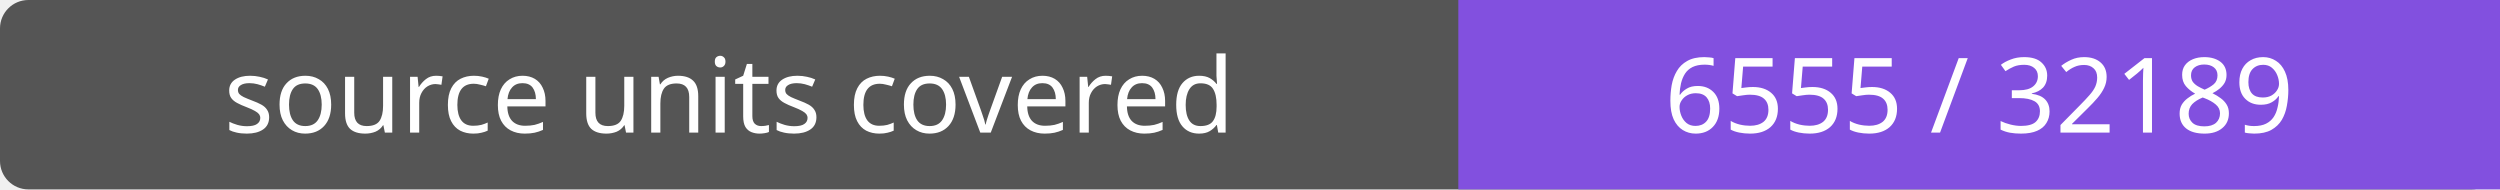
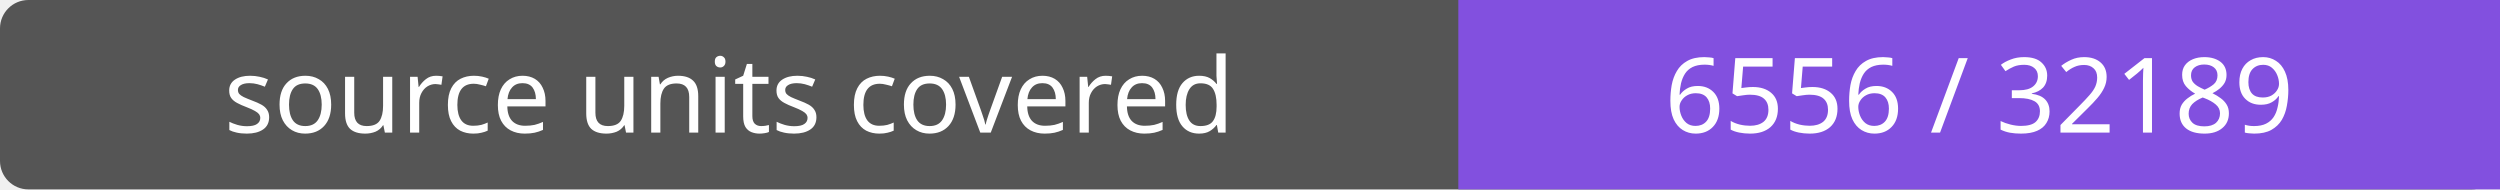
- <svg xmlns="http://www.w3.org/2000/svg" width="264" height="20" role="img" aria-label="source units covered: 6555 / 32189">
+ <svg xmlns="http://www.w3.org/2000/svg" width="264" height="20" role="img" aria-label="source units covered: 6556 / 32189">
  <rect width="264" height="20" rx="3" fill="#555" />
  <path fill="#8250df" d="M154 0h110v20H154z" />
  <g fill="#fff" text-anchor="middle" font-family="Verdana,sans-serif" font-size="11">
    <text x="77.0" y="14">source units covered</text>
-     <text x="209.0" y="14">6555 / 32189</text>
+     <text x="209.0" y="14">6556 / 32189</text>
  </g>
</svg>
